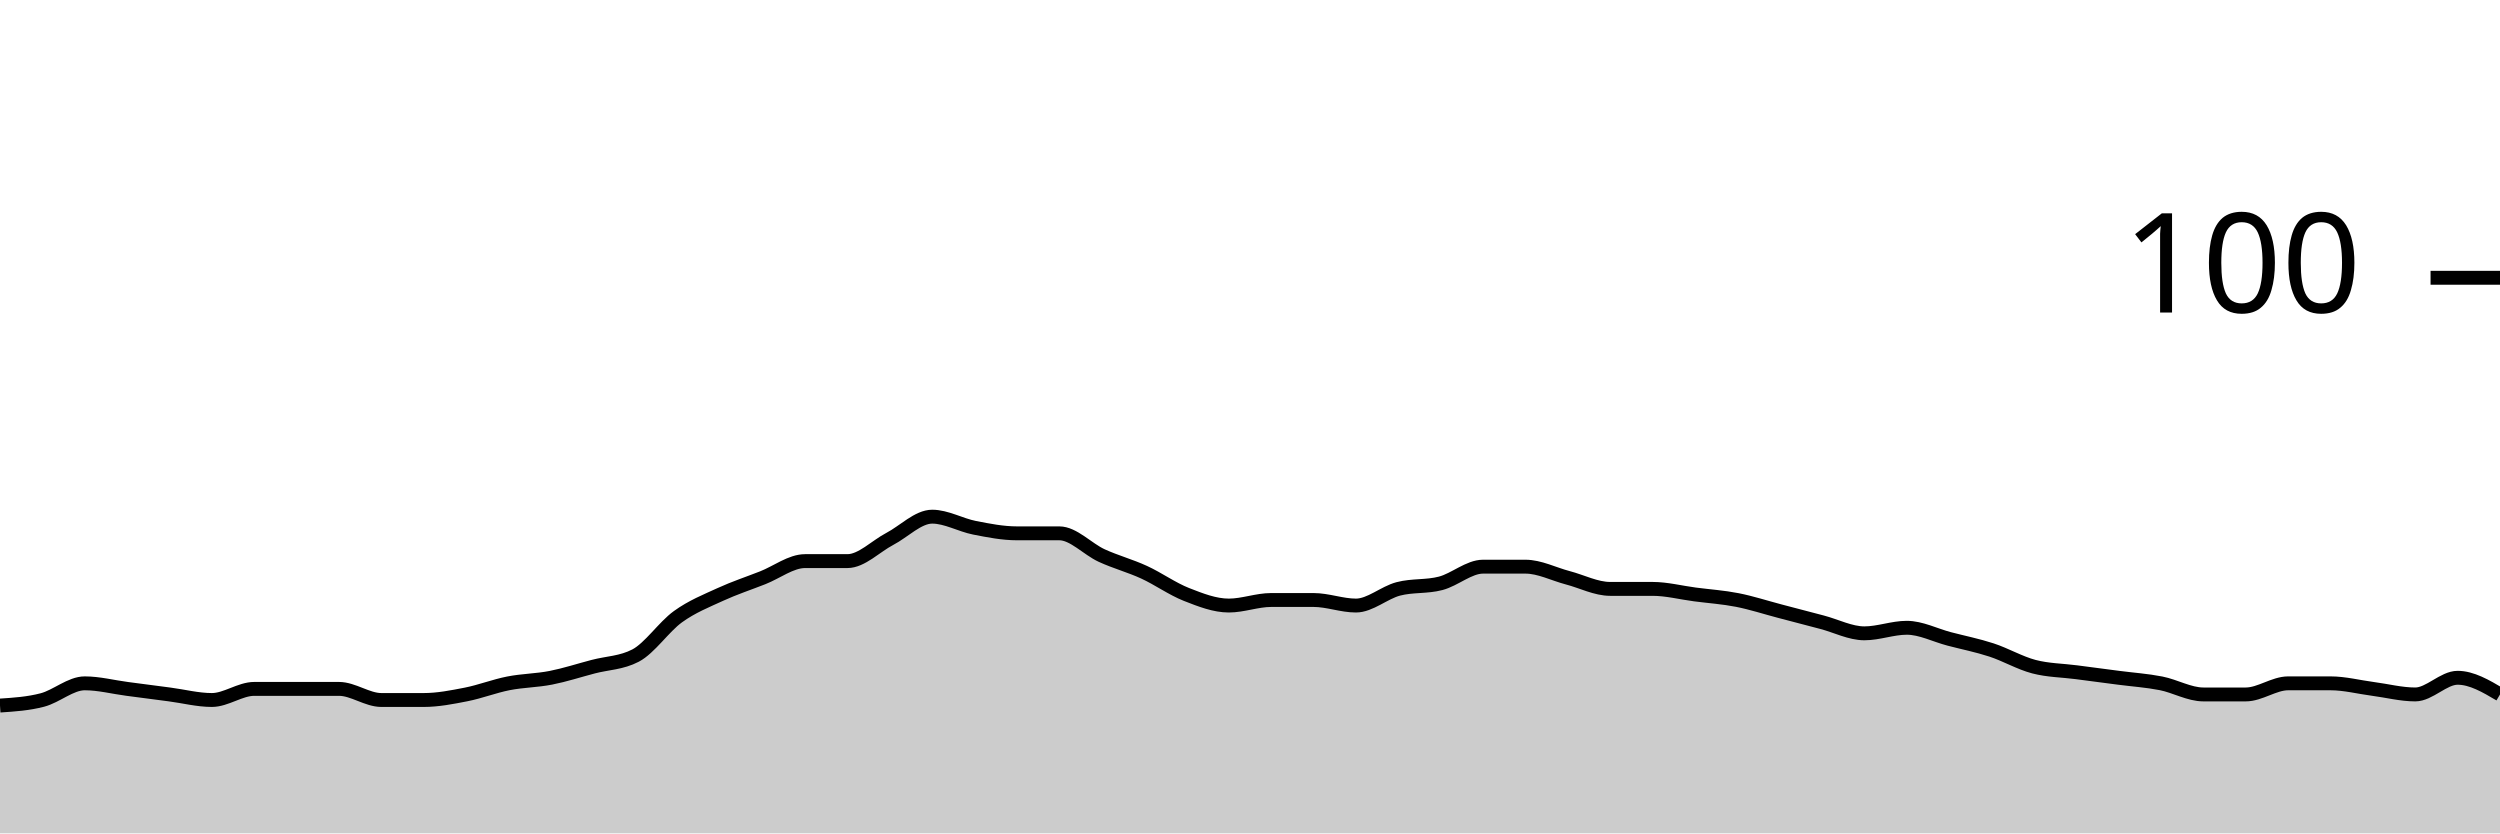
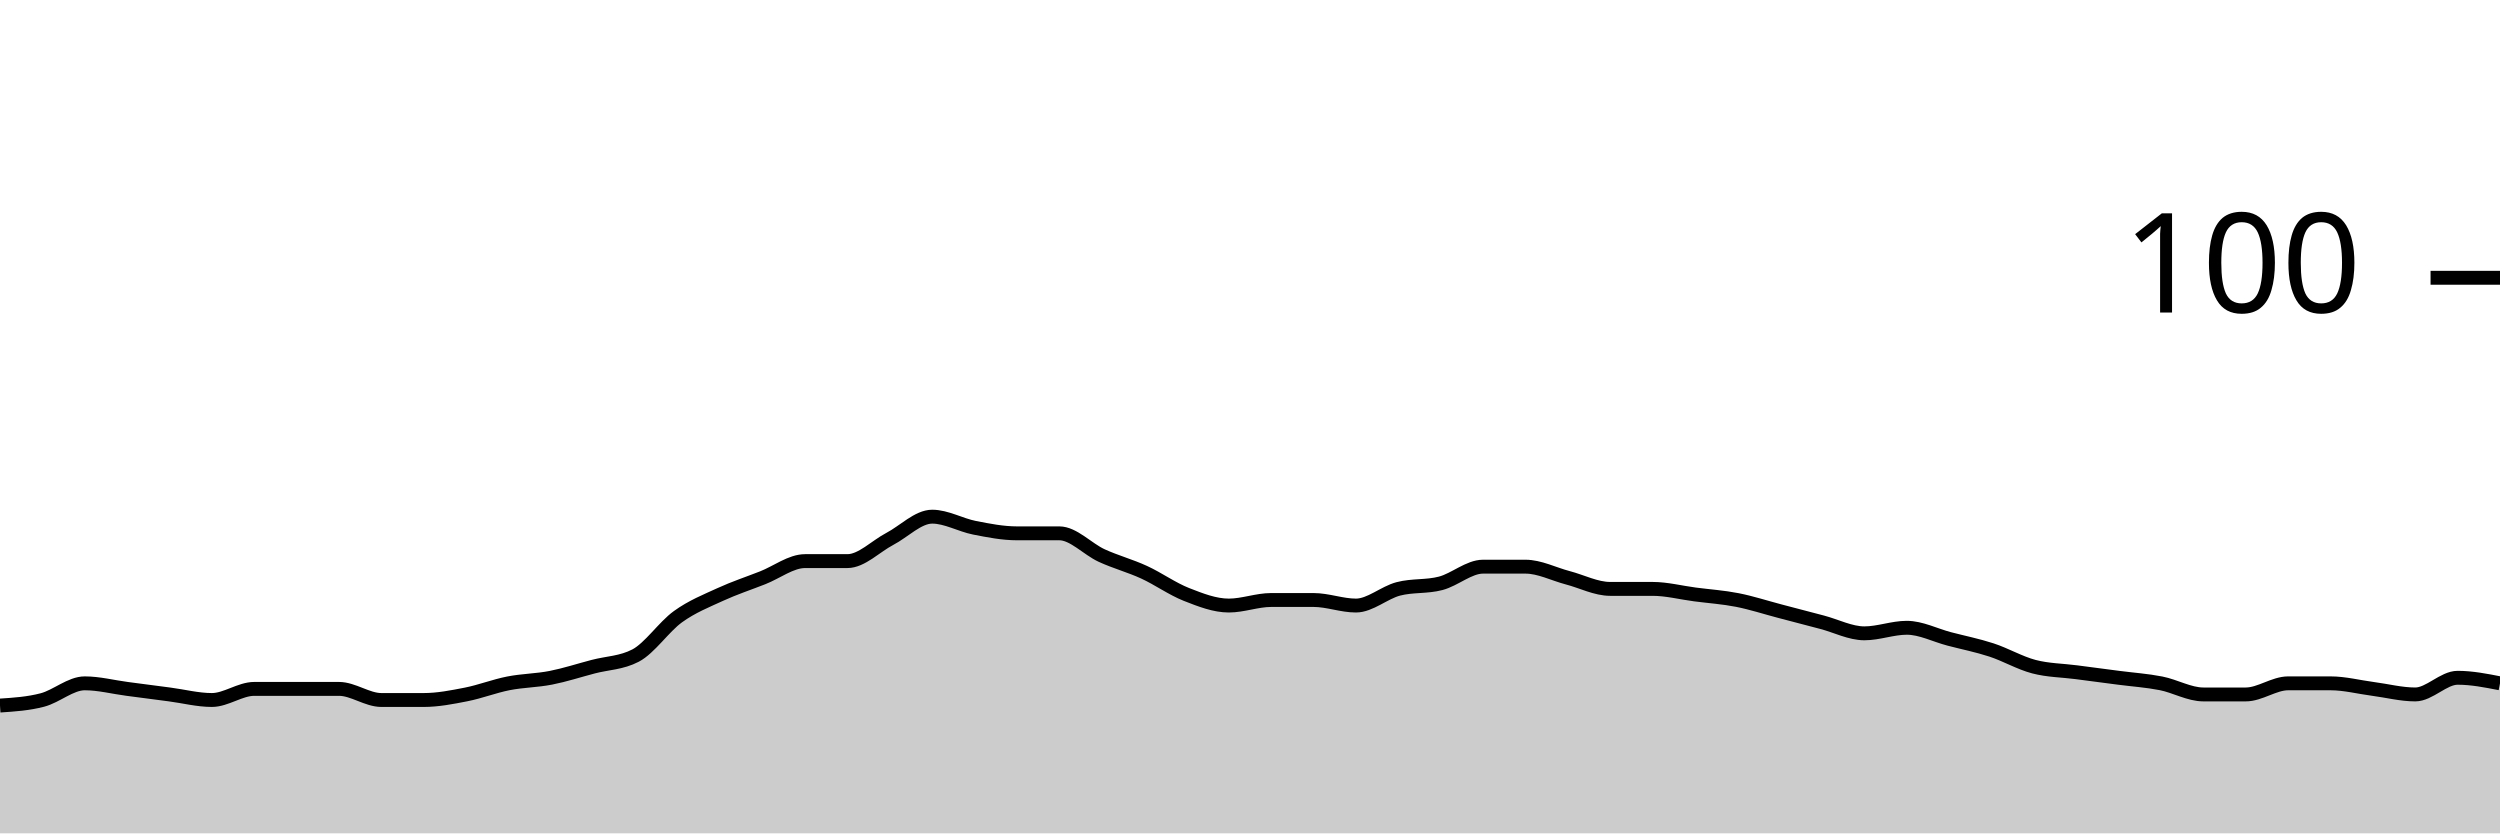
<svg xmlns="http://www.w3.org/2000/svg" viewBox="0 0 180 60">
  <g transform="translate(0,20)">
-     <path class="area" fill="rgba(0, 0, 0, 0.2)" d="M0,30.8C1.017,30.733,2.034,30.667,3.051,30.4C4.068,30.133,5.085,29.2,6.102,29.2C7.119,29.2,8.136,29.467,9.153,29.6C10.169,29.733,11.186,29.867,12.203,30C13.22,30.133,14.237,30.4,15.254,30.4C16.271,30.4,17.288,29.6,18.305,29.6C19.322,29.6,20.339,29.6,21.356,29.6C22.373,29.6,23.39,29.6,24.407,29.6C25.424,29.6,26.441,30.4,27.458,30.4C28.475,30.4,29.492,30.4,30.508,30.4C31.525,30.4,32.542,30.2,33.559,30C34.576,29.8,35.593,29.4,36.61,29.2C37.627,29,38.644,29,39.661,28.8C40.678,28.6,41.695,28.267,42.712,28C43.729,27.733,44.746,27.733,45.763,27.2C46.78,26.667,47.797,25.133,48.814,24.4C49.831,23.667,50.847,23.267,51.864,22.8C52.881,22.333,53.898,22,54.915,21.6C55.932,21.2,56.949,20.4,57.966,20.4C58.983,20.4,60,20.4,61.017,20.4C62.034,20.4,63.051,19.333,64.068,18.8C65.085,18.267,66.102,17.2,67.119,17.2C68.136,17.2,69.153,17.8,70.169,18C71.186,18.2,72.203,18.4,73.22,18.4C74.237,18.4,75.254,18.4,76.271,18.4C77.288,18.4,78.305,19.533,79.322,20C80.339,20.467,81.356,20.733,82.373,21.2C83.39,21.667,84.407,22.4,85.424,22.8C86.441,23.2,87.458,23.6,88.475,23.6C89.492,23.6,90.508,23.2,91.525,23.2C92.542,23.2,93.559,23.2,94.576,23.2C95.593,23.2,96.61,23.6,97.627,23.6C98.644,23.6,99.661,22.667,100.678,22.4C101.695,22.133,102.712,22.267,103.729,22C104.746,21.733,105.763,20.8,106.78,20.8C107.797,20.8,108.814,20.8,109.831,20.8C110.847,20.8,111.864,21.333,112.881,21.6C113.898,21.867,114.915,22.4,115.932,22.4C116.949,22.4,117.966,22.4,118.983,22.4C120,22.4,121.017,22.667,122.034,22.8C123.051,22.933,124.068,23,125.085,23.2C126.102,23.4,127.119,23.733,128.136,24C129.153,24.267,130.169,24.533,131.186,24.8C132.203,25.067,133.22,25.6,134.237,25.6C135.254,25.6,136.271,25.2,137.288,25.2C138.305,25.2,139.322,25.733,140.339,26C141.356,26.267,142.373,26.467,143.39,26.8C144.407,27.133,145.424,27.733,146.441,28C147.458,28.267,148.475,28.267,149.492,28.4C150.508,28.533,151.525,28.667,152.542,28.8C153.559,28.933,154.576,29,155.593,29.2C156.61,29.4,157.627,30,158.644,30C159.661,30,160.678,30,161.695,30C162.712,30,163.729,29.2,164.746,29.2C165.763,29.2,166.78,29.2,167.797,29.2C168.814,29.2,169.831,29.467,170.847,29.6C171.864,29.733,172.881,30,173.898,30C174.915,30,175.932,28.8,176.949,28.8C177.966,28.8,178.983,29.4,180,30L180,40C178.983,40,177.966,40,176.949,40C175.932,40,174.915,40,173.898,40C172.881,40,171.864,40,170.847,40C169.831,40,168.814,40,167.797,40C166.78,40,165.763,40,164.746,40C163.729,40,162.712,40,161.695,40C160.678,40,159.661,40,158.644,40C157.627,40,156.61,40,155.593,40C154.576,40,153.559,40,152.542,40C151.525,40,150.508,40,149.492,40C148.475,40,147.458,40,146.441,40C145.424,40,144.407,40,143.39,40C142.373,40,141.356,40,140.339,40C139.322,40,138.305,40,137.288,40C136.271,40,135.254,40,134.237,40C133.22,40,132.203,40,131.186,40C130.169,40,129.153,40,128.136,40C127.119,40,126.102,40,125.085,40C124.068,40,123.051,40,122.034,40C121.017,40,120,40,118.983,40C117.966,40,116.949,40,115.932,40C114.915,40,113.898,40,112.881,40C111.864,40,110.847,40,109.831,40C108.814,40,107.797,40,106.78,40C105.763,40,104.746,40,103.729,40C102.712,40,101.695,40,100.678,40C99.661,40,98.644,40,97.627,40C96.61,40,95.593,40,94.576,40C93.559,40,92.542,40,91.525,40C90.508,40,89.492,40,88.475,40C87.458,40,86.441,40,85.424,40C84.407,40,83.39,40,82.373,40C81.356,40,80.339,40,79.322,40C78.305,40,77.288,40,76.271,40C75.254,40,74.237,40,73.22,40C72.203,40,71.186,40,70.169,40C69.153,40,68.136,40,67.119,40C66.102,40,65.085,40,64.068,40C63.051,40,62.034,40,61.017,40C60,40,58.983,40,57.966,40C56.949,40,55.932,40,54.915,40C53.898,40,52.881,40,51.864,40C50.847,40,49.831,40,48.814,40C47.797,40,46.78,40,45.763,40C44.746,40,43.729,40,42.712,40C41.695,40,40.678,40,39.661,40C38.644,40,37.627,40,36.61,40C35.593,40,34.576,40,33.559,40C32.542,40,31.525,40,30.508,40C29.492,40,28.475,40,27.458,40C26.441,40,25.424,40,24.407,40C23.39,40,22.373,40,21.356,40C20.339,40,19.322,40,18.305,40C17.288,40,16.271,40,15.254,40C14.237,40,13.22,40,12.203,40C11.186,40,10.169,40,9.153,40C8.136,40,7.119,40,6.102,40C5.085,40,4.068,40,3.051,40C2.034,40,1.017,40,0,40Z" />
-     <path class="line" stroke="black" fill="none" d="M0,30.8C1.017,30.733,2.034,30.667,3.051,30.4C4.068,30.133,5.085,29.2,6.102,29.2C7.119,29.2,8.136,29.467,9.153,29.6C10.169,29.733,11.186,29.867,12.203,30C13.22,30.133,14.237,30.4,15.254,30.4C16.271,30.4,17.288,29.6,18.305,29.6C19.322,29.6,20.339,29.6,21.356,29.6C22.373,29.6,23.39,29.6,24.407,29.6C25.424,29.6,26.441,30.4,27.458,30.4C28.475,30.4,29.492,30.4,30.508,30.4C31.525,30.4,32.542,30.2,33.559,30C34.576,29.8,35.593,29.4,36.61,29.2C37.627,29,38.644,29,39.661,28.8C40.678,28.6,41.695,28.267,42.712,28C43.729,27.733,44.746,27.733,45.763,27.2C46.78,26.667,47.797,25.133,48.814,24.4C49.831,23.667,50.847,23.267,51.864,22.8C52.881,22.333,53.898,22,54.915,21.6C55.932,21.2,56.949,20.4,57.966,20.4C58.983,20.4,60,20.4,61.017,20.4C62.034,20.4,63.051,19.333,64.068,18.8C65.085,18.267,66.102,17.2,67.119,17.2C68.136,17.2,69.153,17.8,70.169,18C71.186,18.2,72.203,18.4,73.22,18.4C74.237,18.4,75.254,18.4,76.271,18.4C77.288,18.4,78.305,19.533,79.322,20C80.339,20.467,81.356,20.733,82.373,21.2C83.39,21.667,84.407,22.4,85.424,22.8C86.441,23.2,87.458,23.6,88.475,23.6C89.492,23.6,90.508,23.2,91.525,23.2C92.542,23.2,93.559,23.2,94.576,23.2C95.593,23.2,96.61,23.6,97.627,23.6C98.644,23.6,99.661,22.667,100.678,22.4C101.695,22.133,102.712,22.267,103.729,22C104.746,21.733,105.763,20.8,106.78,20.8C107.797,20.8,108.814,20.8,109.831,20.8C110.847,20.8,111.864,21.333,112.881,21.6C113.898,21.867,114.915,22.4,115.932,22.4C116.949,22.4,117.966,22.4,118.983,22.4C120,22.4,121.017,22.667,122.034,22.8C123.051,22.933,124.068,23,125.085,23.2C126.102,23.4,127.119,23.733,128.136,24C129.153,24.267,130.169,24.533,131.186,24.8C132.203,25.067,133.22,25.6,134.237,25.6C135.254,25.6,136.271,25.2,137.288,25.2C138.305,25.2,139.322,25.733,140.339,26C141.356,26.267,142.373,26.467,143.39,26.8C144.407,27.133,145.424,27.733,146.441,28C147.458,28.267,148.475,28.267,149.492,28.4C150.508,28.533,151.525,28.667,152.542,28.8C153.559,28.933,154.576,29,155.593,29.2C156.61,29.4,157.627,30,158.644,30C159.661,30,160.678,30,161.695,30C162.712,30,163.729,29.2,164.746,29.2C165.763,29.2,166.78,29.2,167.797,29.2C168.814,29.2,169.831,29.467,170.847,29.6C171.864,29.733,172.881,30,173.898,30C174.915,30,175.932,28.8,176.949,28.8C177.966,28.8,178.983,29.4,180,30" />
+     <path class="area" fill="rgba(0, 0, 0, 0.2)" d="M0,30.8C1.017,30.733,2.034,30.667,3.051,30.4C4.068,30.133,5.085,29.2,6.102,29.2C7.119,29.2,8.136,29.467,9.153,29.6C10.169,29.733,11.186,29.867,12.203,30C13.22,30.133,14.237,30.4,15.254,30.4C16.271,30.4,17.288,29.6,18.305,29.6C19.322,29.6,20.339,29.6,21.356,29.6C22.373,29.6,23.39,29.6,24.407,29.6C25.424,29.6,26.441,30.4,27.458,30.4C28.475,30.4,29.492,30.4,30.508,30.4C31.525,30.4,32.542,30.2,33.559,30C34.576,29.8,35.593,29.4,36.61,29.2C37.627,29,38.644,29,39.661,28.8C40.678,28.6,41.695,28.267,42.712,28C43.729,27.733,44.746,27.733,45.763,27.2C46.78,26.667,47.797,25.133,48.814,24.4C49.831,23.667,50.847,23.267,51.864,22.8C52.881,22.333,53.898,22,54.915,21.6C55.932,21.2,56.949,20.4,57.966,20.4C58.983,20.4,60,20.4,61.017,20.4C62.034,20.4,63.051,19.333,64.068,18.8C65.085,18.267,66.102,17.2,67.119,17.2C68.136,17.2,69.153,17.8,70.169,18C71.186,18.2,72.203,18.4,73.22,18.4C74.237,18.4,75.254,18.4,76.271,18.4C77.288,18.4,78.305,19.533,79.322,20C80.339,20.467,81.356,20.733,82.373,21.2C83.39,21.667,84.407,22.4,85.424,22.8C86.441,23.2,87.458,23.6,88.475,23.6C89.492,23.6,90.508,23.2,91.525,23.2C92.542,23.2,93.559,23.2,94.576,23.2C95.593,23.2,96.61,23.6,97.627,23.6C98.644,23.6,99.661,22.667,100.678,22.4C101.695,22.133,102.712,22.267,103.729,22C104.746,21.733,105.763,20.8,106.78,20.8C107.797,20.8,108.814,20.8,109.831,20.8C110.847,20.8,111.864,21.333,112.881,21.6C113.898,21.867,114.915,22.4,115.932,22.4C116.949,22.4,117.966,22.4,118.983,22.4C120,22.4,121.017,22.667,122.034,22.8C123.051,22.933,124.068,23,125.085,23.2C126.102,23.4,127.119,23.733,128.136,24C129.153,24.267,130.169,24.533,131.186,24.8C132.203,25.067,133.22,25.6,134.237,25.6C135.254,25.6,136.271,25.2,137.288,25.2C138.305,25.2,139.322,25.733,140.339,26C141.356,26.267,142.373,26.467,143.39,26.8C144.407,27.133,145.424,27.733,146.441,28C147.458,28.267,148.475,28.267,149.492,28.4C150.508,28.533,151.525,28.667,152.542,28.8C153.559,28.933,154.576,29,155.593,29.2C156.61,29.4,157.627,30,158.644,30C159.661,30,160.678,30,161.695,30C162.712,30,163.729,29.2,164.746,29.2C165.763,29.2,166.78,29.2,167.797,29.2C168.814,29.2,169.831,29.467,170.847,29.6C171.864,29.733,172.881,30,173.898,30C174.915,30,175.932,28.8,176.949,28.8C177.966,28.8,178.983,29,180,29.2L180,40C178.983,40,177.966,40,176.949,40C175.932,40,174.915,40,173.898,40C172.881,40,171.864,40,170.847,40C169.831,40,168.814,40,167.797,40C166.78,40,165.763,40,164.746,40C163.729,40,162.712,40,161.695,40C160.678,40,159.661,40,158.644,40C157.627,40,156.61,40,155.593,40C154.576,40,153.559,40,152.542,40C151.525,40,150.508,40,149.492,40C148.475,40,147.458,40,146.441,40C145.424,40,144.407,40,143.39,40C142.373,40,141.356,40,140.339,40C139.322,40,138.305,40,137.288,40C136.271,40,135.254,40,134.237,40C133.22,40,132.203,40,131.186,40C130.169,40,129.153,40,128.136,40C127.119,40,126.102,40,125.085,40C124.068,40,123.051,40,122.034,40C121.017,40,120,40,118.983,40C117.966,40,116.949,40,115.932,40C114.915,40,113.898,40,112.881,40C111.864,40,110.847,40,109.831,40C108.814,40,107.797,40,106.78,40C105.763,40,104.746,40,103.729,40C102.712,40,101.695,40,100.678,40C99.661,40,98.644,40,97.627,40C96.61,40,95.593,40,94.576,40C93.559,40,92.542,40,91.525,40C90.508,40,89.492,40,88.475,40C87.458,40,86.441,40,85.424,40C84.407,40,83.39,40,82.373,40C81.356,40,80.339,40,79.322,40C78.305,40,77.288,40,76.271,40C75.254,40,74.237,40,73.22,40C72.203,40,71.186,40,70.169,40C69.153,40,68.136,40,67.119,40C66.102,40,65.085,40,64.068,40C63.051,40,62.034,40,61.017,40C60,40,58.983,40,57.966,40C56.949,40,55.932,40,54.915,40C53.898,40,52.881,40,51.864,40C50.847,40,49.831,40,48.814,40C47.797,40,46.78,40,45.763,40C44.746,40,43.729,40,42.712,40C41.695,40,40.678,40,39.661,40C38.644,40,37.627,40,36.61,40C35.593,40,34.576,40,33.559,40C32.542,40,31.525,40,30.508,40C29.492,40,28.475,40,27.458,40C26.441,40,25.424,40,24.407,40C23.39,40,22.373,40,21.356,40C20.339,40,19.322,40,18.305,40C17.288,40,16.271,40,15.254,40C14.237,40,13.22,40,12.203,40C11.186,40,10.169,40,9.153,40C8.136,40,7.119,40,6.102,40C5.085,40,4.068,40,3.051,40C2.034,40,1.017,40,0,40Z" />
+     <path class="line" stroke="black" fill="none" d="M0,30.8C1.017,30.733,2.034,30.667,3.051,30.4C4.068,30.133,5.085,29.2,6.102,29.2C7.119,29.2,8.136,29.467,9.153,29.6C10.169,29.733,11.186,29.867,12.203,30C13.22,30.133,14.237,30.4,15.254,30.4C16.271,30.4,17.288,29.6,18.305,29.6C19.322,29.6,20.339,29.6,21.356,29.6C22.373,29.6,23.39,29.6,24.407,29.6C25.424,29.6,26.441,30.4,27.458,30.4C28.475,30.4,29.492,30.4,30.508,30.4C31.525,30.4,32.542,30.2,33.559,30C34.576,29.8,35.593,29.4,36.61,29.2C37.627,29,38.644,29,39.661,28.8C40.678,28.6,41.695,28.267,42.712,28C43.729,27.733,44.746,27.733,45.763,27.2C46.78,26.667,47.797,25.133,48.814,24.4C49.831,23.667,50.847,23.267,51.864,22.8C52.881,22.333,53.898,22,54.915,21.6C55.932,21.2,56.949,20.4,57.966,20.4C58.983,20.4,60,20.4,61.017,20.4C62.034,20.4,63.051,19.333,64.068,18.8C65.085,18.267,66.102,17.2,67.119,17.2C68.136,17.2,69.153,17.8,70.169,18C71.186,18.2,72.203,18.4,73.22,18.4C74.237,18.4,75.254,18.4,76.271,18.4C77.288,18.4,78.305,19.533,79.322,20C80.339,20.467,81.356,20.733,82.373,21.2C83.39,21.667,84.407,22.4,85.424,22.8C86.441,23.2,87.458,23.6,88.475,23.6C89.492,23.6,90.508,23.2,91.525,23.2C92.542,23.2,93.559,23.2,94.576,23.2C95.593,23.2,96.61,23.6,97.627,23.6C98.644,23.6,99.661,22.667,100.678,22.4C101.695,22.133,102.712,22.267,103.729,22C104.746,21.733,105.763,20.8,106.78,20.8C107.797,20.8,108.814,20.8,109.831,20.8C110.847,20.8,111.864,21.333,112.881,21.6C113.898,21.867,114.915,22.4,115.932,22.4C116.949,22.4,117.966,22.4,118.983,22.4C120,22.4,121.017,22.667,122.034,22.8C123.051,22.933,124.068,23,125.085,23.2C126.102,23.4,127.119,23.733,128.136,24C129.153,24.267,130.169,24.533,131.186,24.8C132.203,25.067,133.22,25.6,134.237,25.6C135.254,25.6,136.271,25.2,137.288,25.2C138.305,25.2,139.322,25.733,140.339,26C141.356,26.267,142.373,26.467,143.39,26.8C144.407,27.133,145.424,27.733,146.441,28C147.458,28.267,148.475,28.267,149.492,28.4C150.508,28.533,151.525,28.667,152.542,28.8C153.559,28.933,154.576,29,155.593,29.2C156.61,29.4,157.627,30,158.644,30C159.661,30,160.678,30,161.695,30C162.712,30,163.729,29.2,164.746,29.2C165.763,29.2,166.78,29.2,167.797,29.2C168.814,29.2,169.831,29.467,170.847,29.6C171.864,29.733,172.881,30,173.898,30C174.915,30,175.932,28.8,176.949,28.8C177.966,28.8,178.983,29,180,29.2" />
    <path class="axis-ceiling" stroke-width="1" stroke="black" fill="none" d="M175,0L180,0" />
    <text class="axis-ceiling-label" font-family="sans-serif" text-anchor="end" font-size="10px" x="170" y="2.5">100</text>
  </g>
</svg>
